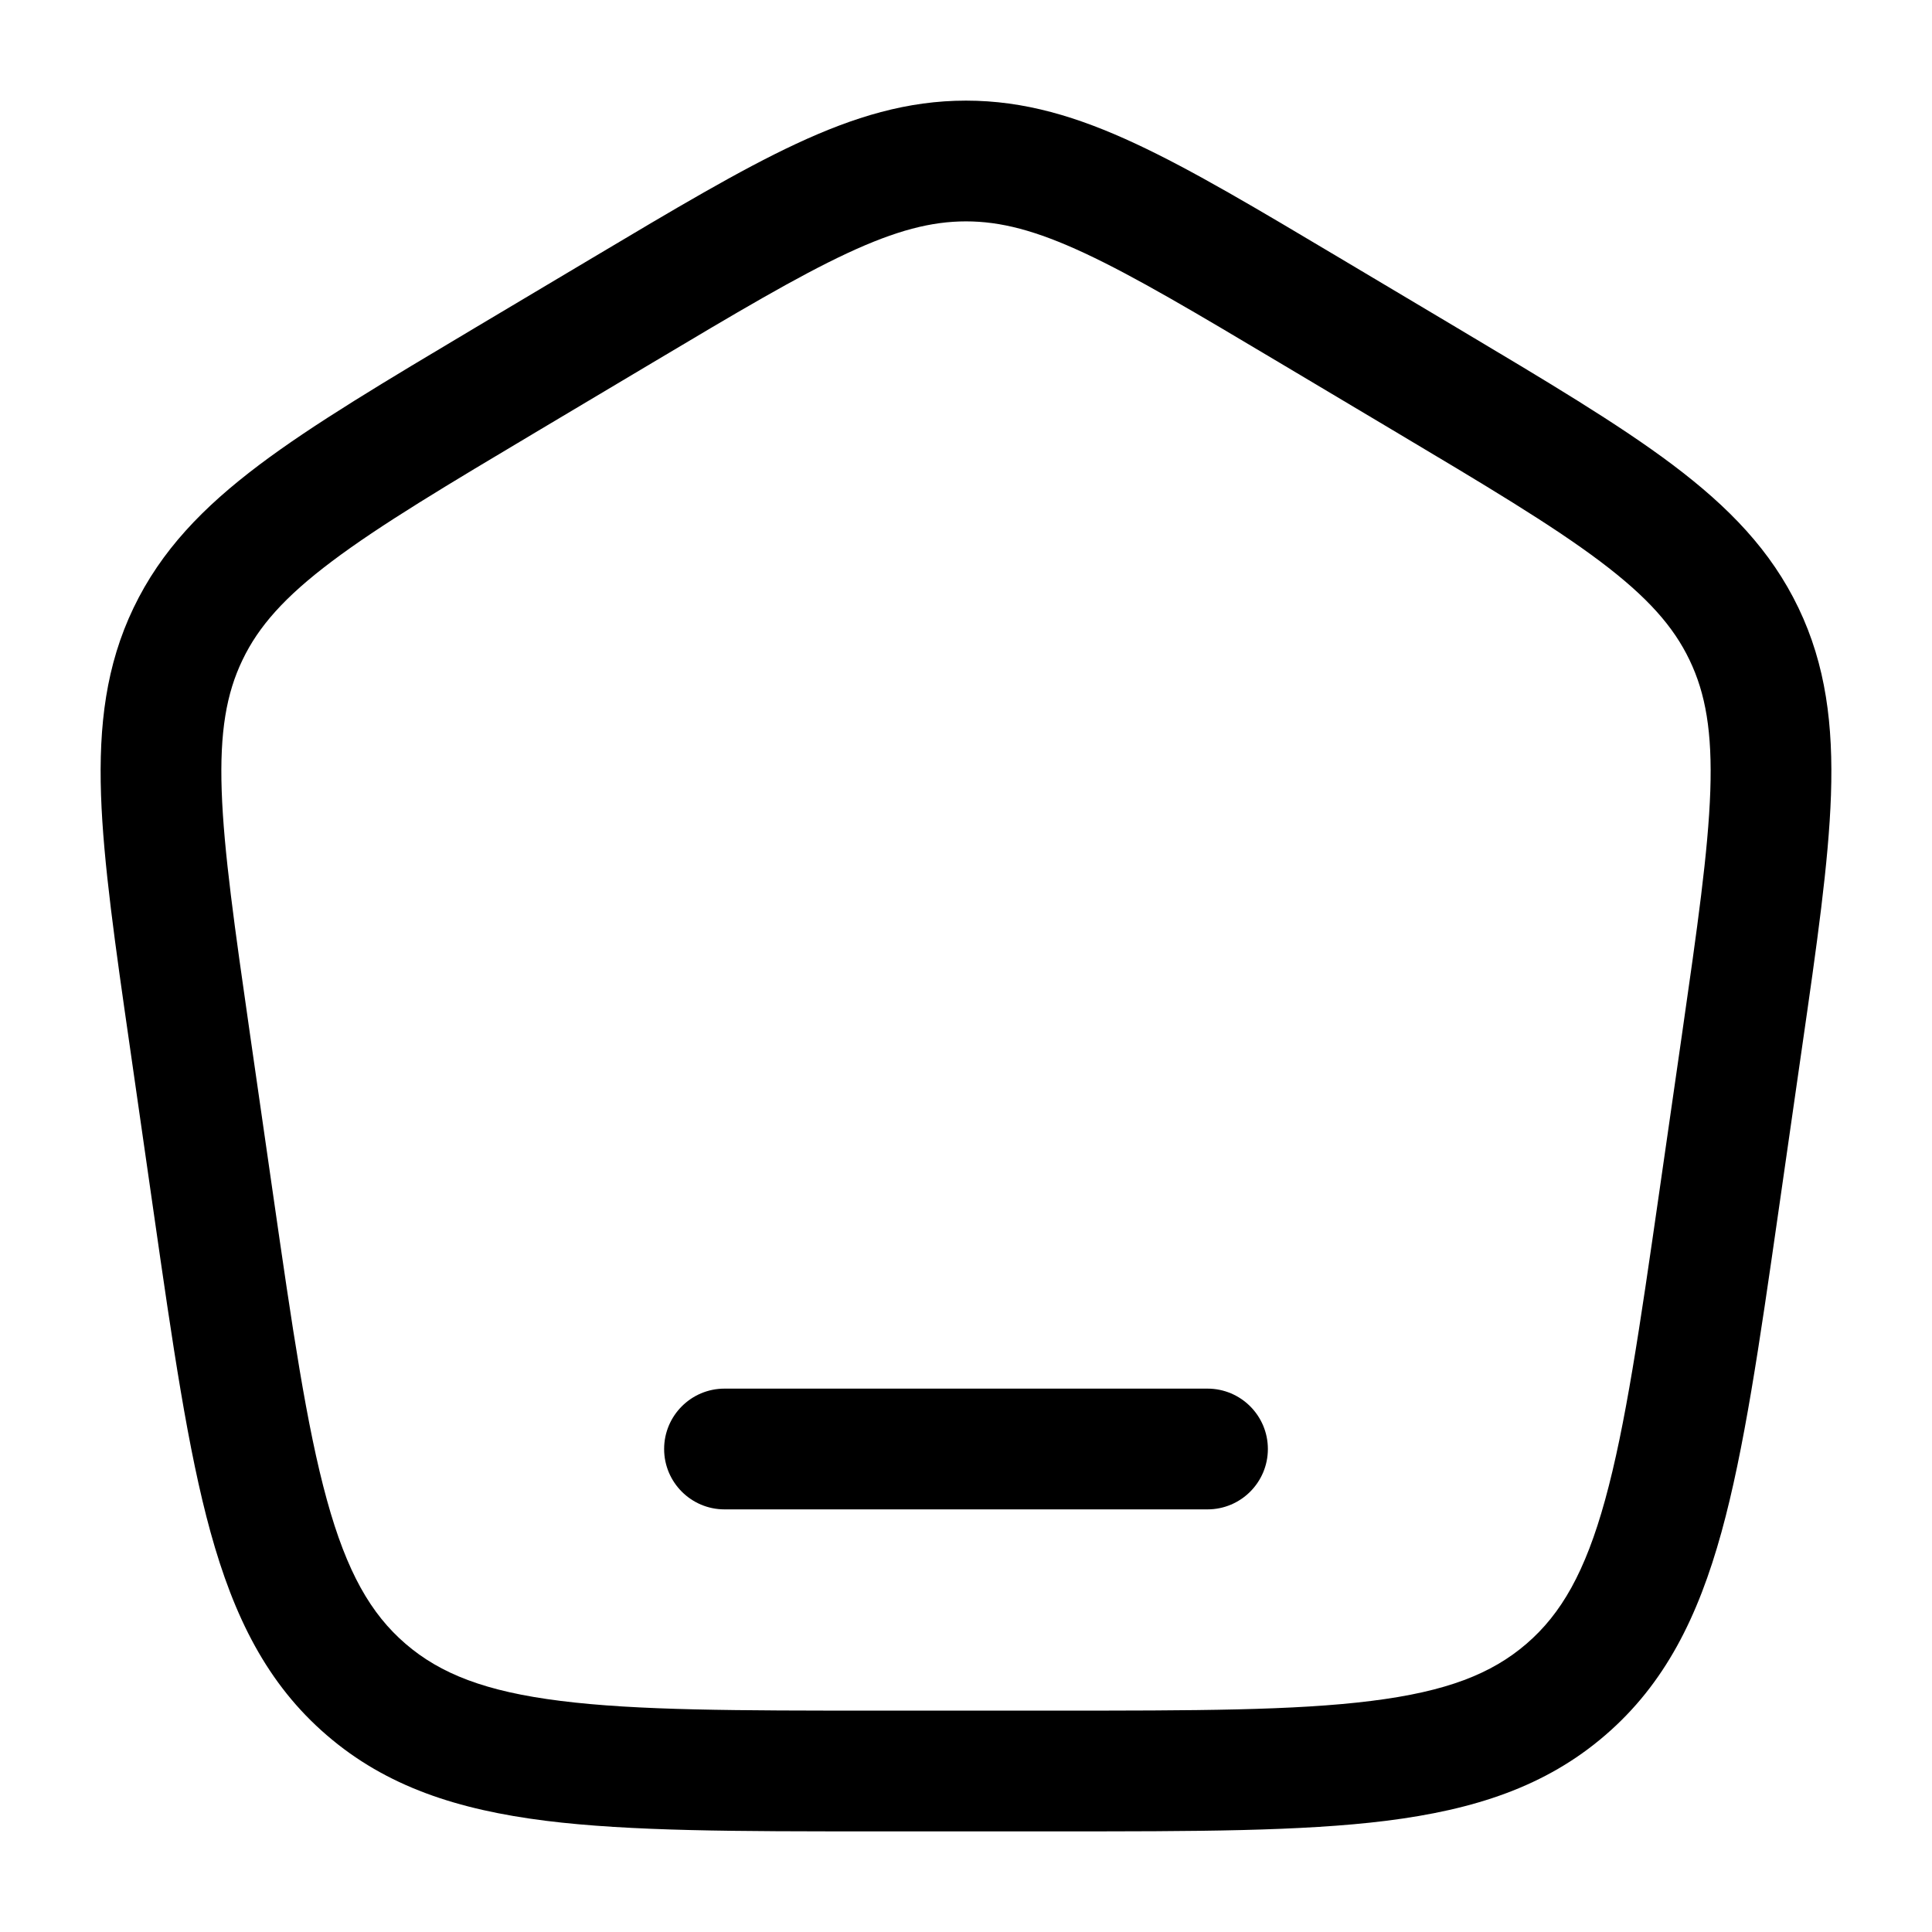
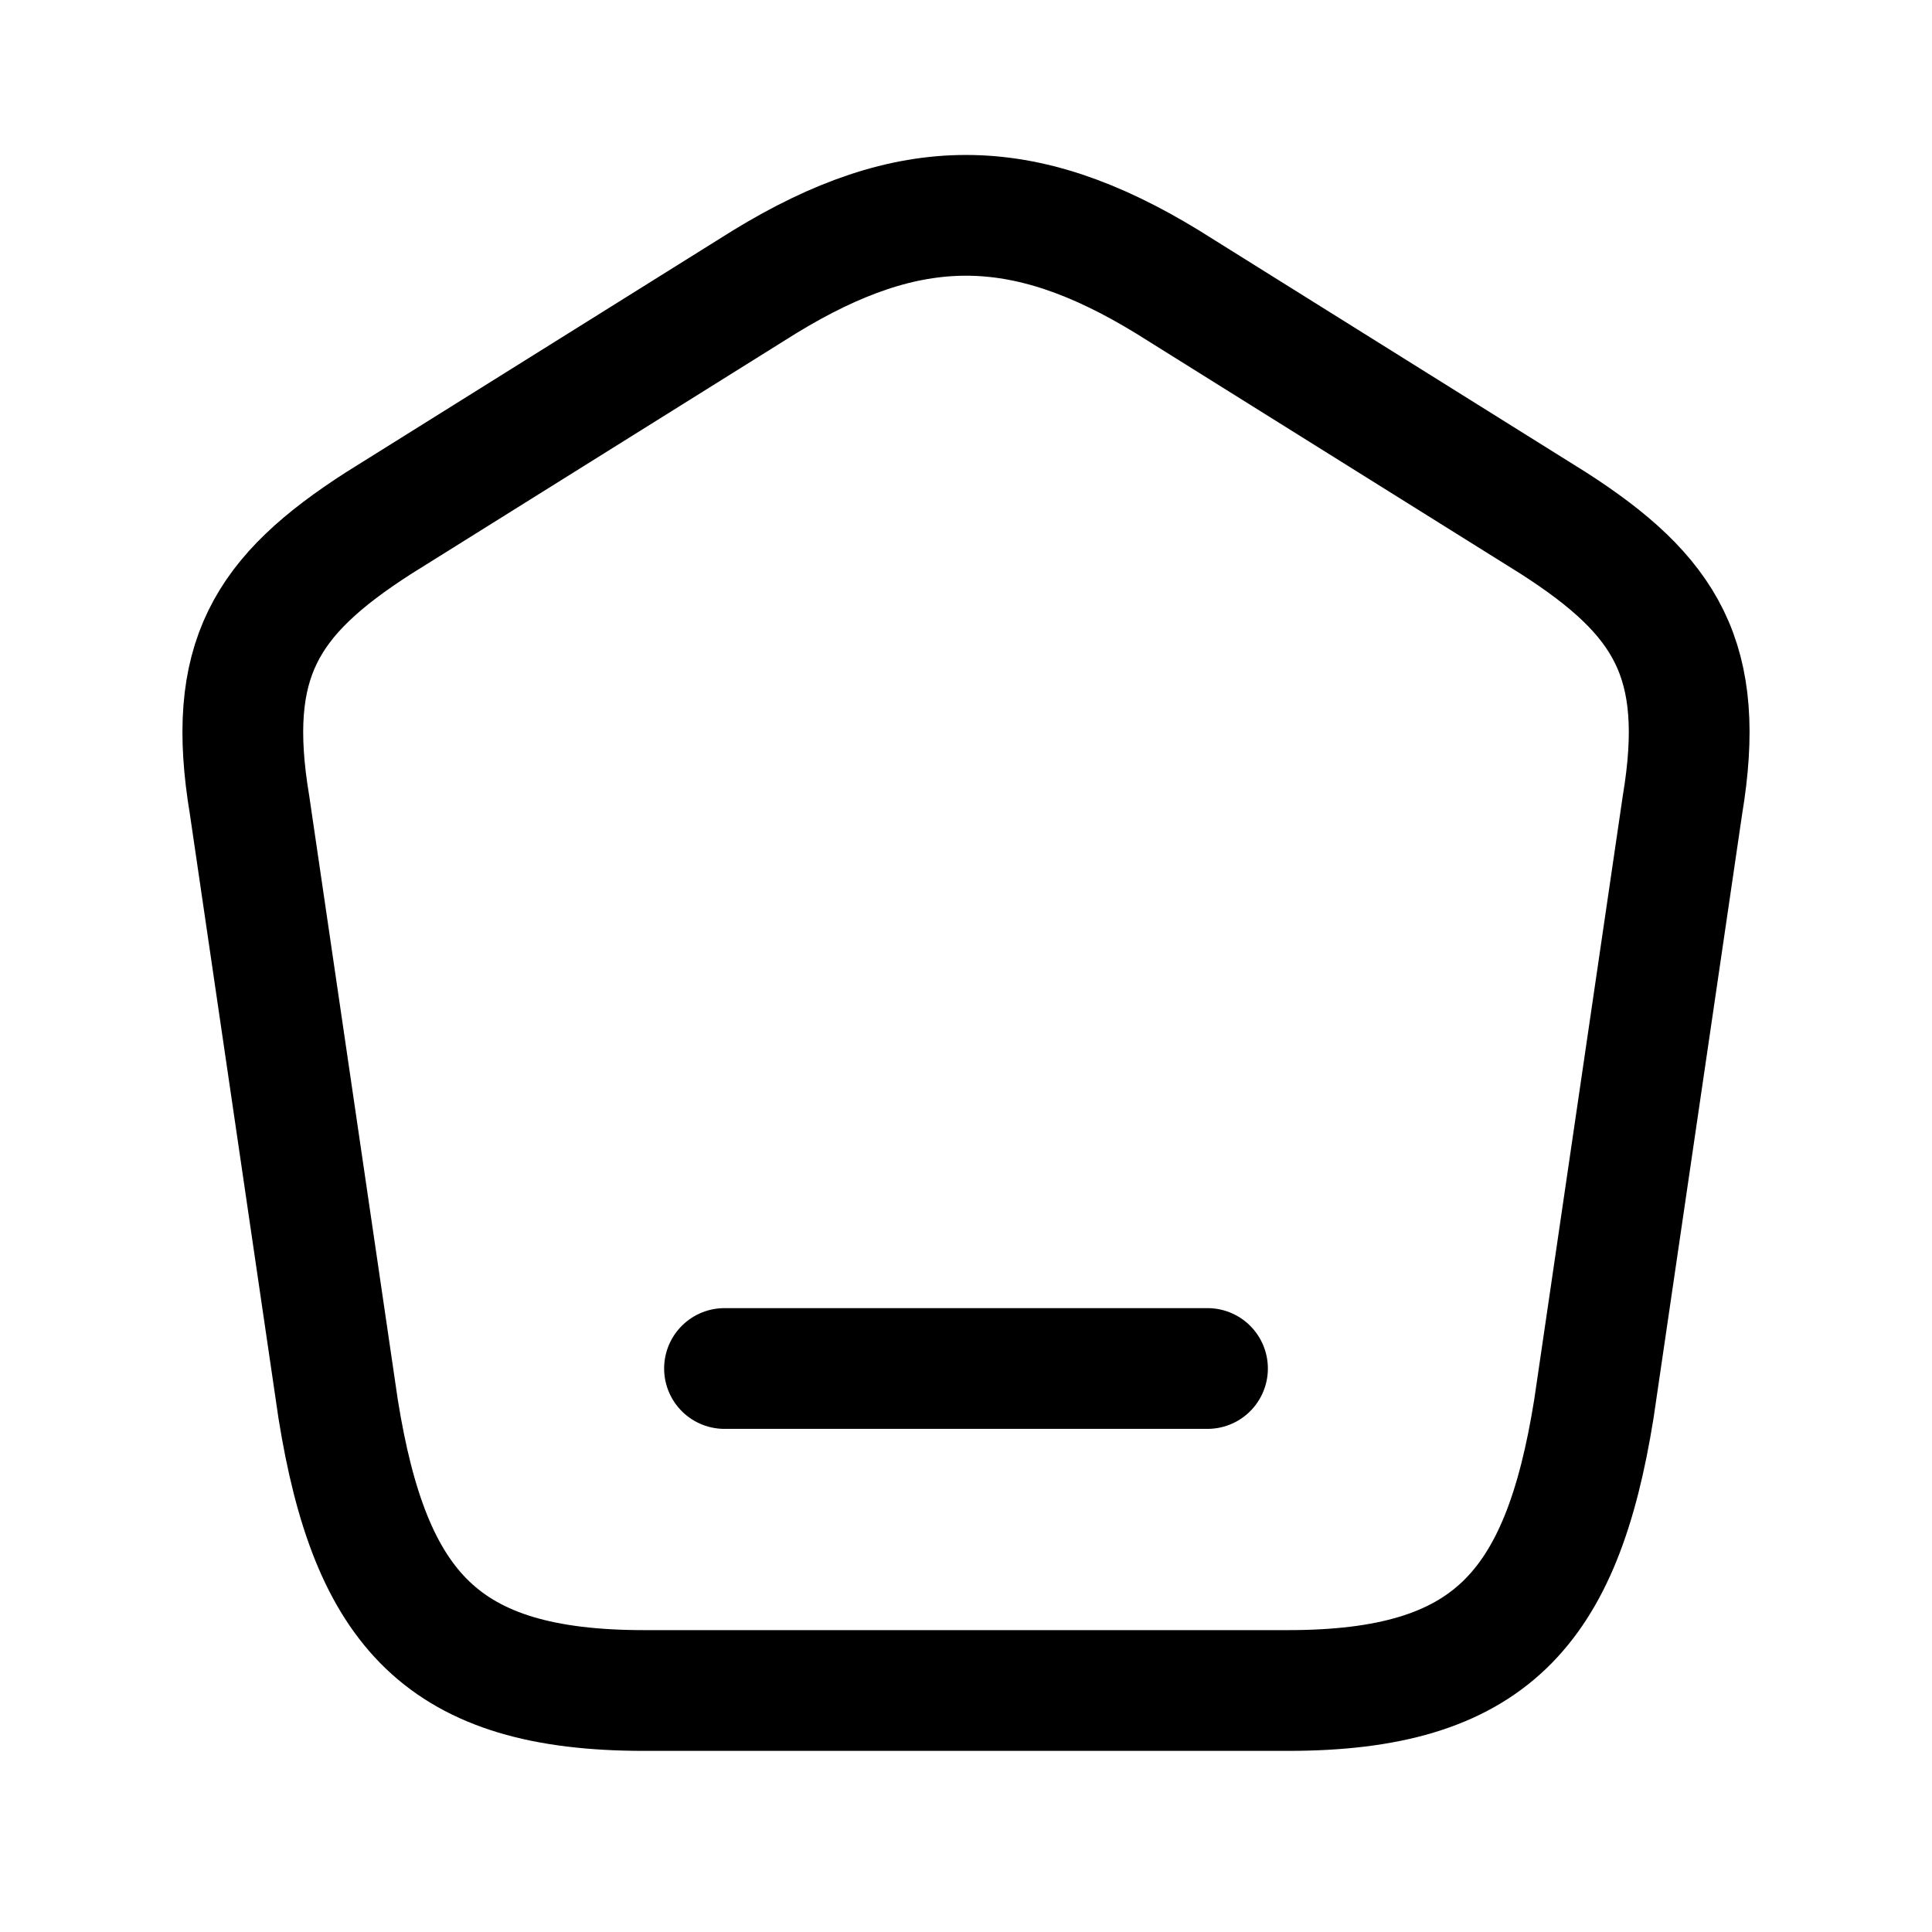
- <svg viewBox="0 0 24 24" fill="none">
-   <path d="M9 17.25C8.586 17.25 8.25 17.586 8.25 18C8.25 18.414 8.586 18.75 9 18.75H15C15.414 18.75 15.75 18.414 15.75 18C15.75 17.586 15.414 17.25 15 17.25H9Z" fill="currentColor" />
-   <path fill-rule="evenodd" clip-rule="evenodd" d="M12 1.25C11.275 1.25 10.613 1.449 9.889 1.787C9.188 2.114 8.378 2.597 7.362 3.202L5.906 4.069C4.787 4.736 3.895 5.267 3.22 5.775C2.523 6.3 2 6.84 1.659 7.551C1.318 8.262 1.226 9.007 1.255 9.876C1.284 10.717 1.431 11.74 1.616 13.022L1.908 15.054C2.145 16.704 2.334 18.013 2.615 19.032C2.905 20.083 3.317 20.917 4.06 21.556C4.802 22.196 5.69 22.481 6.776 22.618C7.832 22.75 9.163 22.75 10.842 22.75H13.158C14.837 22.75 16.169 22.75 17.224 22.618C18.31 22.481 19.198 22.196 19.94 21.556C20.683 20.917 21.095 20.083 21.385 19.032C21.666 18.013 21.855 16.704 22.092 15.054L22.384 13.022C22.569 11.74 22.716 10.717 22.745 9.876C22.774 9.007 22.682 8.262 22.341 7.551C22 6.84 21.477 6.3 20.78 5.775C20.105 5.267 19.213 4.736 18.094 4.069L16.638 3.202C15.622 2.597 14.812 2.114 14.111 1.787C13.387 1.449 12.725 1.25 12 1.25ZM8.096 4.511C9.153 3.881 9.899 3.438 10.524 3.146C11.133 2.862 11.571 2.75 12 2.75C12.429 2.75 12.867 2.862 13.476 3.146C14.101 3.438 14.847 3.881 15.904 4.511L17.289 5.336C18.454 6.03 19.275 6.52 19.878 6.974C20.466 7.417 20.789 7.783 20.988 8.199C21.188 8.615 21.271 9.093 21.246 9.825C21.22 10.575 21.086 11.516 20.894 12.851L20.615 14.788C20.368 16.502 20.192 17.716 19.939 18.633C19.692 19.529 19.394 20.048 18.962 20.42C18.529 20.793 17.968 21.013 17.037 21.129C16.086 21.249 14.849 21.25 13.106 21.25H10.894C9.151 21.25 7.914 21.249 6.963 21.129C6.032 21.013 5.471 20.793 5.038 20.42C4.606 20.048 4.308 19.529 4.061 18.633C3.808 17.716 3.632 16.502 3.385 14.788L3.106 12.851C2.914 11.516 2.78 10.575 2.754 9.825C2.729 9.093 2.812 8.615 3.012 8.199C3.211 7.783 3.533 7.417 4.122 6.974C4.725 6.52 5.546 6.03 6.711 5.336L8.096 4.511Z" fill="currentColor" />
+ <svg viewBox="0 0 24 24" fill="none" stroke-width="1.5" stroke-linecap="round" stroke-linejoin="round">
+   <path d="m9.5 3.5-4.8 3C3.3 7.4 2.8 8.2 3.1 10l1.1 7.5C4.6 20 5.5 21 8 21h8c2.5 0 3.4-1 3.8-3.5l1.1-7.5c.3-1.8-.2-2.6-1.6-3.5l-4.8-3c-1.8-1.1-3.2-1.1-5 0Z" stroke="currentColor" />
+   <path d="M9 17h6" stroke="currentColor" />
</svg>
